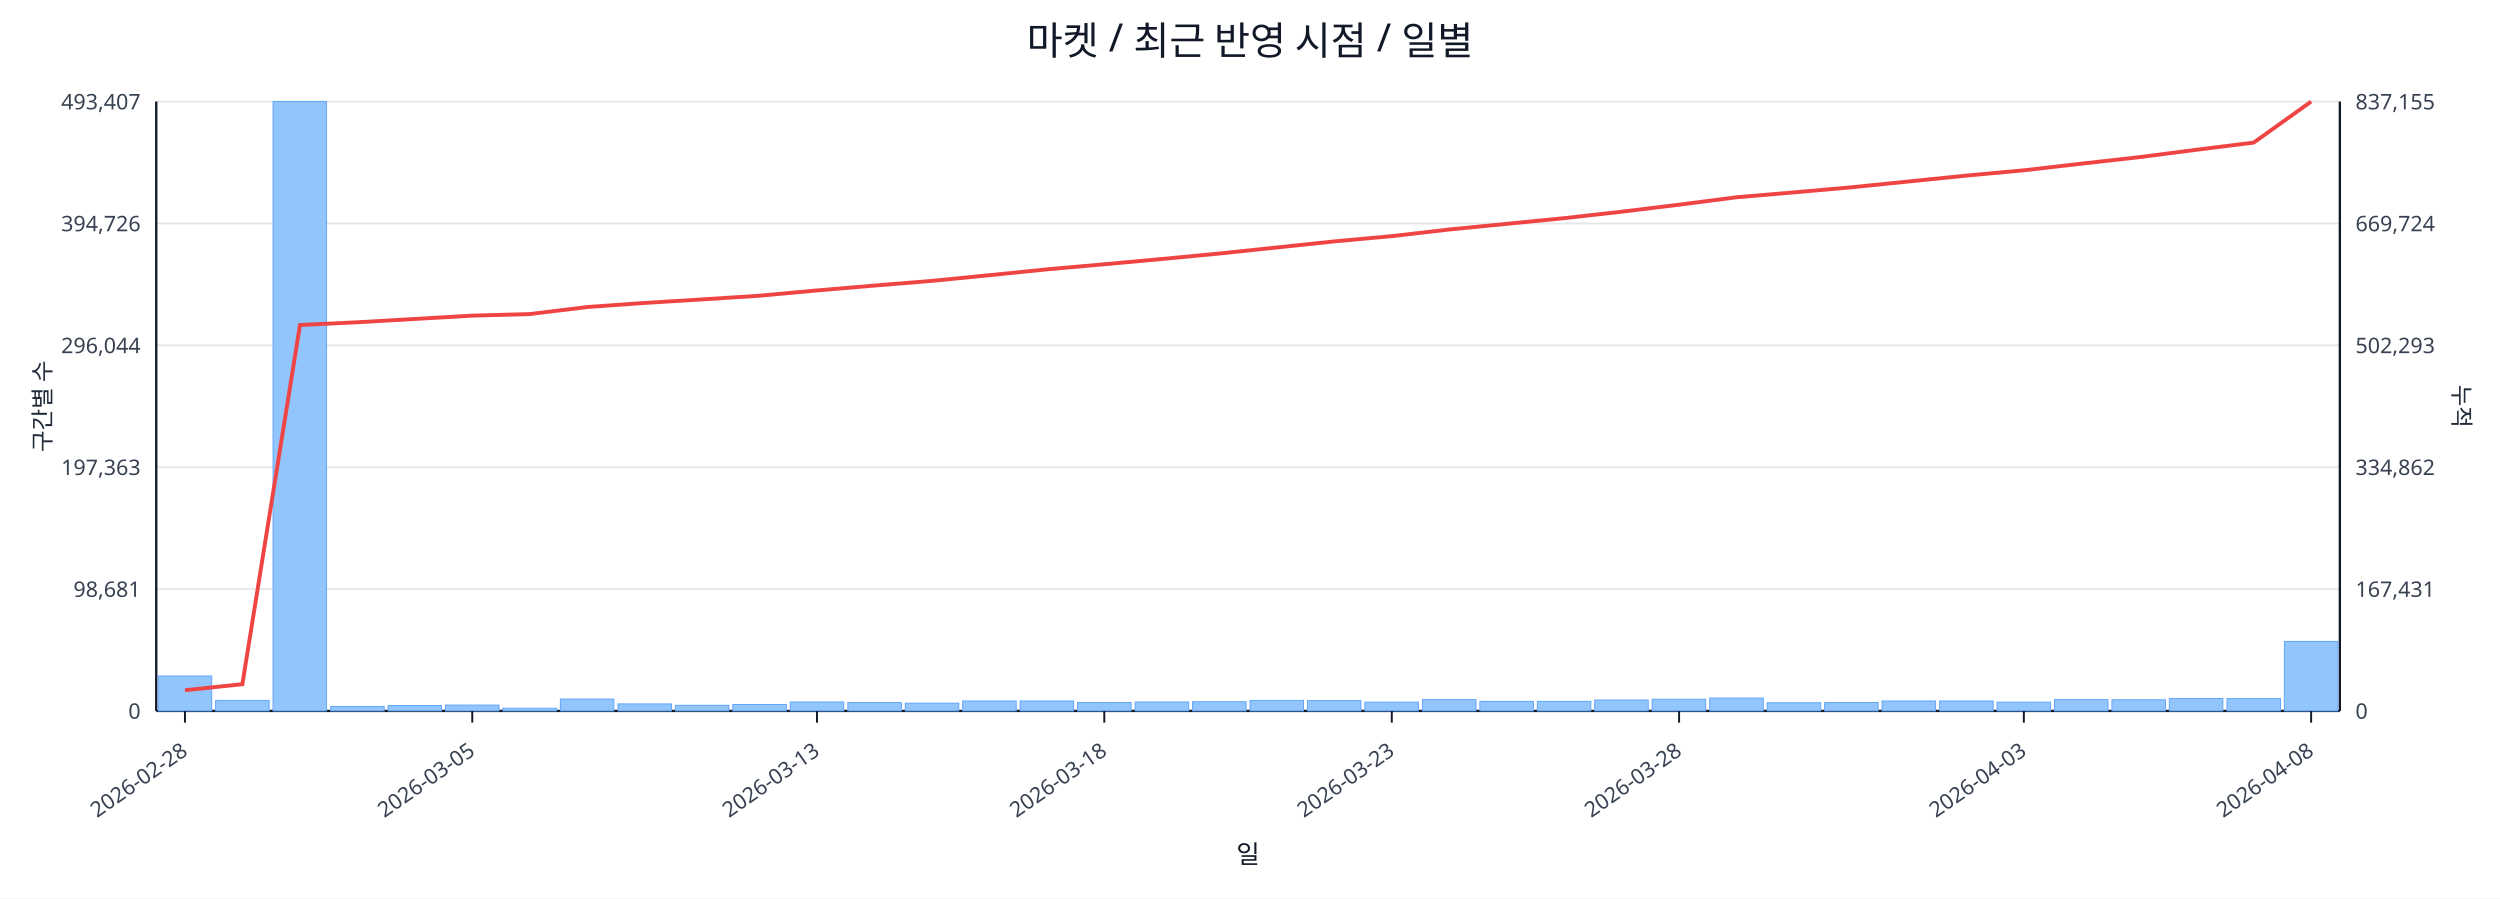
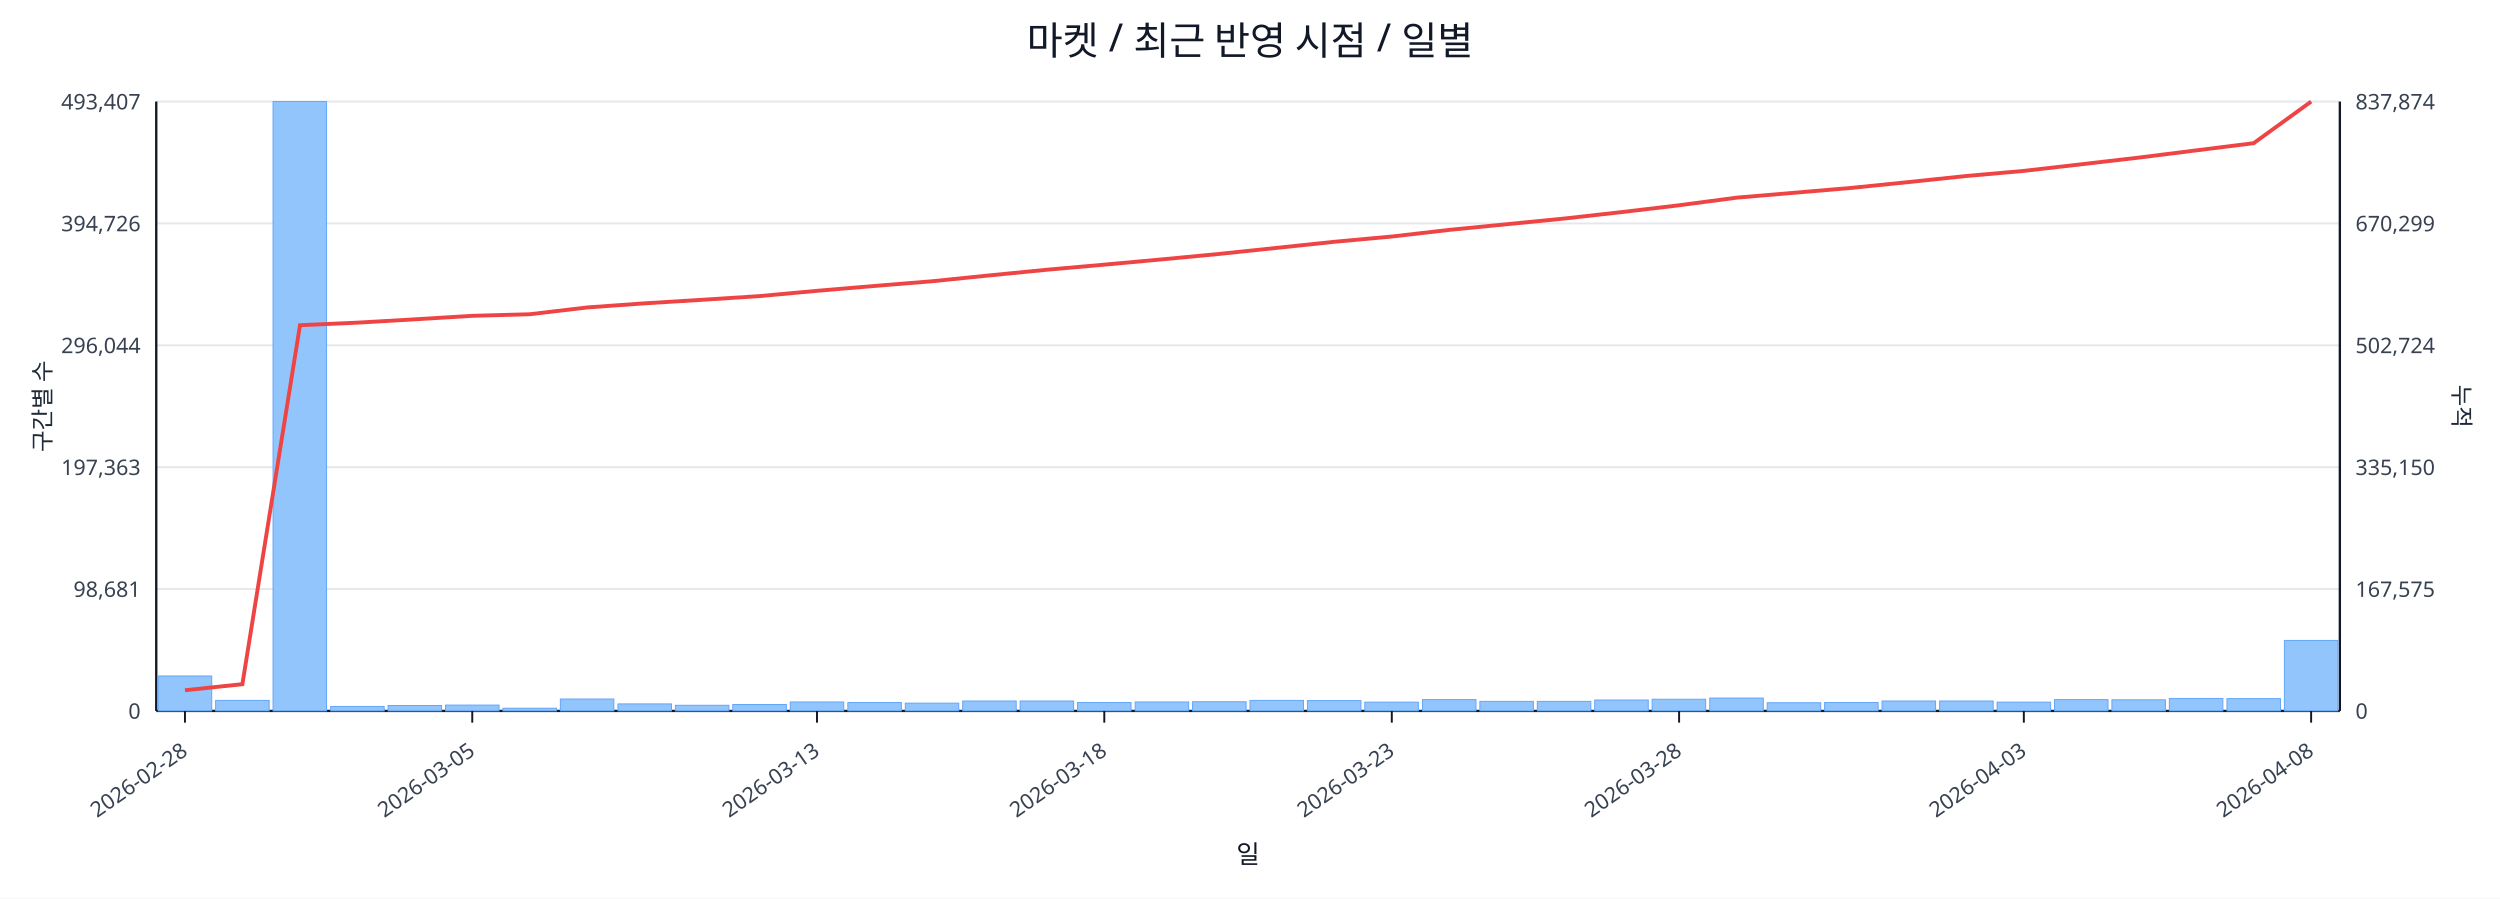
<svg xmlns="http://www.w3.org/2000/svg" width="1280" height="460" viewBox="0 0 1280 460">
  <rect x="0" y="0" width="100%" height="100%" fill="#ffffff" />
  <text x="640.0" y="28" font-size="20" text-anchor="middle" font-family="sans-serif" fill="#111827">마켓 / 최근 반영 시점 / 일별</text>
  <line x1="80.0" y1="52.0" x2="1198.0" y2="52.0" stroke="#e5e7eb" stroke-width="1" />
  <text x="72.0" y="56.0" font-size="11" text-anchor="end" font-family="sans-serif" fill="#374151">493,407</text>
-   <text x="1206.0" y="56.0" font-size="11" text-anchor="start" font-family="sans-serif" fill="#374151">837,155</text>
+   <text x="1206.0" y="56.0" font-size="11" text-anchor="start" font-family="sans-serif" fill="#374151">837,874</text>
  <line x1="80.0" y1="114.4" x2="1198.0" y2="114.4" stroke="#e5e7eb" stroke-width="1" />
  <text x="72.0" y="118.4" font-size="11" text-anchor="end" font-family="sans-serif" fill="#374151">394,726</text>
-   <text x="1206.0" y="118.4" font-size="11" text-anchor="start" font-family="sans-serif" fill="#374151">669,724</text>
+   <text x="1206.0" y="118.4" font-size="11" text-anchor="start" font-family="sans-serif" fill="#374151">670,299</text>
  <line x1="80.0" y1="176.8" x2="1198.0" y2="176.8" stroke="#e5e7eb" stroke-width="1" />
  <text x="72.0" y="180.8" font-size="11" text-anchor="end" font-family="sans-serif" fill="#374151">296,044</text>
-   <text x="1206.0" y="180.8" font-size="11" text-anchor="start" font-family="sans-serif" fill="#374151">502,293</text>
+   <text x="1206.0" y="180.8" font-size="11" text-anchor="start" font-family="sans-serif" fill="#374151">502,724</text>
  <line x1="80.0" y1="239.2" x2="1198.0" y2="239.2" stroke="#e5e7eb" stroke-width="1" />
  <text x="72.0" y="243.2" font-size="11" text-anchor="end" font-family="sans-serif" fill="#374151">197,363</text>
-   <text x="1206.0" y="243.2" font-size="11" text-anchor="start" font-family="sans-serif" fill="#374151">334,862</text>
+   <text x="1206.0" y="243.2" font-size="11" text-anchor="start" font-family="sans-serif" fill="#374151">335,150</text>
  <line x1="80.0" y1="301.6" x2="1198.0" y2="301.6" stroke="#e5e7eb" stroke-width="1" />
  <text x="72.0" y="305.6" font-size="11" text-anchor="end" font-family="sans-serif" fill="#374151">98,681</text>
-   <text x="1206.0" y="305.6" font-size="11" text-anchor="start" font-family="sans-serif" fill="#374151">167,431</text>
+   <text x="1206.0" y="305.6" font-size="11" text-anchor="start" font-family="sans-serif" fill="#374151">167,575</text>
  <line x1="80.0" y1="364.0" x2="1198.0" y2="364.0" stroke="#e5e7eb" stroke-width="1" />
  <text x="72.0" y="368.0" font-size="11" text-anchor="end" font-family="sans-serif" fill="#374151">0</text>
  <text x="1206.0" y="368.0" font-size="11" text-anchor="start" font-family="sans-serif" fill="#374151">0</text>
  <line x1="80.0" y1="364.0" x2="1198.0" y2="364.0" stroke="#111827" stroke-width="1.2" />
  <line x1="80.0" y1="52.0" x2="80.0" y2="364.0" stroke="#111827" stroke-width="1.2" />
  <line x1="1198.0" y1="52.0" x2="1198.0" y2="364.0" stroke="#111827" stroke-width="1.2" />
  <rect x="81.0" y="346.1" width="27.4" height="17.9" fill="#93c5fd" stroke="#60a5fa" stroke-width="0.5" />
  <rect x="110.4" y="358.6" width="27.4" height="5.4" fill="#93c5fd" stroke="#60a5fa" stroke-width="0.5" />
  <rect x="139.8" y="52.0" width="27.4" height="312.0" fill="#93c5fd" stroke="#60a5fa" stroke-width="0.5" />
  <rect x="169.3" y="361.7" width="27.4" height="2.3" fill="#93c5fd" stroke="#60a5fa" stroke-width="0.5" />
  <rect x="198.7" y="361.2" width="27.4" height="2.8" fill="#93c5fd" stroke="#60a5fa" stroke-width="0.5" />
  <rect x="228.1" y="361.0" width="27.4" height="3.0" fill="#93c5fd" stroke="#60a5fa" stroke-width="0.5" />
  <rect x="257.5" y="362.6" width="27.4" height="1.4" fill="#93c5fd" stroke="#60a5fa" stroke-width="0.5" />
  <rect x="286.9" y="357.9" width="27.4" height="6.1" fill="#93c5fd" stroke="#60a5fa" stroke-width="0.5" />
  <rect x="316.4" y="360.4" width="27.4" height="3.6" fill="#93c5fd" stroke="#60a5fa" stroke-width="0.5" />
  <rect x="345.8" y="361.1" width="27.4" height="2.9" fill="#93c5fd" stroke="#60a5fa" stroke-width="0.5" />
  <rect x="375.2" y="360.7" width="27.4" height="3.3" fill="#93c5fd" stroke="#60a5fa" stroke-width="0.5" />
  <rect x="404.6" y="359.4" width="27.4" height="4.6" fill="#93c5fd" stroke="#60a5fa" stroke-width="0.5" />
  <rect x="434.1" y="359.7" width="27.4" height="4.3" fill="#93c5fd" stroke="#60a5fa" stroke-width="0.5" />
  <rect x="463.5" y="360.0" width="27.4" height="4.0" fill="#93c5fd" stroke="#60a5fa" stroke-width="0.5" />
  <rect x="492.9" y="358.9" width="27.4" height="5.1" fill="#93c5fd" stroke="#60a5fa" stroke-width="0.5" />
  <rect x="522.3" y="358.9" width="27.4" height="5.1" fill="#93c5fd" stroke="#60a5fa" stroke-width="0.5" />
  <rect x="551.7" y="359.7" width="27.4" height="4.3" fill="#93c5fd" stroke="#60a5fa" stroke-width="0.5" />
  <rect x="581.2" y="359.4" width="27.4" height="4.6" fill="#93c5fd" stroke="#60a5fa" stroke-width="0.5" />
  <rect x="610.6" y="359.3" width="27.4" height="4.7" fill="#93c5fd" stroke="#60a5fa" stroke-width="0.5" />
  <rect x="640.0" y="358.6" width="27.4" height="5.4" fill="#93c5fd" stroke="#60a5fa" stroke-width="0.5" />
  <rect x="669.4" y="358.7" width="27.4" height="5.3" fill="#93c5fd" stroke="#60a5fa" stroke-width="0.5" />
  <rect x="698.8" y="359.5" width="27.4" height="4.5" fill="#93c5fd" stroke="#60a5fa" stroke-width="0.5" />
  <rect x="728.3" y="358.2" width="27.4" height="5.8" fill="#93c5fd" stroke="#60a5fa" stroke-width="0.5" />
  <rect x="757.7" y="359.1" width="27.4" height="4.9" fill="#93c5fd" stroke="#60a5fa" stroke-width="0.5" />
  <rect x="787.1" y="359.1" width="27.4" height="4.9" fill="#93c5fd" stroke="#60a5fa" stroke-width="0.5" />
  <rect x="816.5" y="358.4" width="27.4" height="5.6" fill="#93c5fd" stroke="#60a5fa" stroke-width="0.5" />
  <rect x="845.9" y="358.0" width="27.4" height="6.0" fill="#93c5fd" stroke="#60a5fa" stroke-width="0.5" />
  <rect x="875.4" y="357.4" width="27.4" height="6.6" fill="#93c5fd" stroke="#60a5fa" stroke-width="0.5" />
  <rect x="904.8" y="359.8" width="27.4" height="4.2" fill="#93c5fd" stroke="#60a5fa" stroke-width="0.5" />
  <rect x="934.2" y="359.7" width="27.4" height="4.3" fill="#93c5fd" stroke="#60a5fa" stroke-width="0.5" />
  <rect x="963.6" y="358.9" width="27.4" height="5.1" fill="#93c5fd" stroke="#60a5fa" stroke-width="0.5" />
  <rect x="993.1" y="358.9" width="27.4" height="5.1" fill="#93c5fd" stroke="#60a5fa" stroke-width="0.5" />
  <rect x="1022.5" y="359.5" width="27.4" height="4.5" fill="#93c5fd" stroke="#60a5fa" stroke-width="0.5" />
  <rect x="1051.9" y="358.2" width="27.4" height="5.8" fill="#93c5fd" stroke="#60a5fa" stroke-width="0.5" />
  <rect x="1081.3" y="358.3" width="27.4" height="5.7" fill="#93c5fd" stroke="#60a5fa" stroke-width="0.5" />
  <rect x="1110.7" y="357.6" width="27.4" height="6.4" fill="#93c5fd" stroke="#60a5fa" stroke-width="0.5" />
  <rect x="1140.2" y="357.7" width="27.4" height="6.3" fill="#93c5fd" stroke="#60a5fa" stroke-width="0.5" />
-   <rect x="1169.6" y="328.4" width="27.4" height="35.6" fill="#93c5fd" stroke="#60a5fa" stroke-width="0.5" />
-   <polyline fill="none" stroke="#ef4444" stroke-width="2" points="94.7,353.4 124.1,350.3 153.6,166.4 183.0,165.0 212.4,163.3 241.8,161.6 271.2,160.8 300.7,157.2 330.1,155.1 359.5,153.3 388.9,151.4 418.3,148.7 447.8,146.2 477.2,143.8 506.6,140.9 536.0,137.9 565.4,135.3 594.9,132.6 624.3,129.8 653.7,126.7 683.1,123.6 712.6,120.9 742.0,117.5 771.4,114.6 800.8,111.7 830.2,108.4 859.7,104.8 889.1,101.0 918.5,98.5 947.9,95.9 977.3,92.9 1006.8,89.9 1036.2,87.2 1065.6,83.8 1095.0,80.5 1124.4,76.7 1153.9,73.0 1183.3,52.0" />
+   <rect x="1169.6" y="327.9" width="27.4" height="36.1" fill="#93c5fd" stroke="#60a5fa" stroke-width="0.5" />
+   <polyline fill="none" stroke="#ef4444" stroke-width="2" points="94.7,353.4 124.1,350.3 153.6,166.5 183.0,165.2 212.4,163.5 241.8,161.7 271.2,160.9 300.7,157.4 330.1,155.3 359.5,153.5 388.9,151.6 418.3,148.9 447.8,146.4 477.2,144.0 506.6,141.0 536.0,138.1 565.4,135.5 594.9,132.8 624.3,130.0 653.7,126.9 683.1,123.8 712.6,121.1 742.0,117.7 771.4,114.8 800.8,111.9 830.2,108.6 859.7,105.1 889.1,101.2 918.5,98.7 947.9,96.2 977.3,93.2 1006.8,90.1 1036.2,87.5 1065.6,84.1 1095.0,80.7 1124.4,77.0 1153.9,73.3 1183.3,52.0" />
  <line x1="94.7" y1="364.0" x2="94.7" y2="370.0" stroke="#111827" stroke-width="1" />
  <text x="96.7" y="386.0" font-size="11" text-anchor="end" transform="rotate(-35 96.7 386.0)" font-family="sans-serif" fill="#374151">2026-02-28</text>
  <line x1="241.8" y1="364.0" x2="241.8" y2="370.0" stroke="#111827" stroke-width="1" />
  <text x="243.8" y="386.0" font-size="11" text-anchor="end" transform="rotate(-35 243.8 386.0)" font-family="sans-serif" fill="#374151">2026-03-05</text>
  <line x1="418.3" y1="364.0" x2="418.3" y2="370.0" stroke="#111827" stroke-width="1" />
  <text x="420.3" y="386.0" font-size="11" text-anchor="end" transform="rotate(-35 420.3 386.0)" font-family="sans-serif" fill="#374151">2026-03-13</text>
  <line x1="565.4" y1="364.0" x2="565.4" y2="370.0" stroke="#111827" stroke-width="1" />
  <text x="567.4" y="386.0" font-size="11" text-anchor="end" transform="rotate(-35 567.4 386.0)" font-family="sans-serif" fill="#374151">2026-03-18</text>
  <line x1="712.6" y1="364.0" x2="712.6" y2="370.0" stroke="#111827" stroke-width="1" />
  <text x="714.6" y="386.0" font-size="11" text-anchor="end" transform="rotate(-35 714.6 386.0)" font-family="sans-serif" fill="#374151">2026-03-23</text>
  <line x1="859.7" y1="364.0" x2="859.7" y2="370.0" stroke="#111827" stroke-width="1" />
  <text x="861.7" y="386.0" font-size="11" text-anchor="end" transform="rotate(-35 861.7 386.0)" font-family="sans-serif" fill="#374151">2026-03-28</text>
  <line x1="1036.2" y1="364.0" x2="1036.2" y2="370.0" stroke="#111827" stroke-width="1" />
  <text x="1038.2" y="386.0" font-size="11" text-anchor="end" transform="rotate(-35 1038.2 386.0)" font-family="sans-serif" fill="#374151">2026-04-03</text>
  <line x1="1183.3" y1="364.0" x2="1183.3" y2="370.0" stroke="#111827" stroke-width="1" />
  <text x="1185.3" y="386.0" font-size="11" text-anchor="end" transform="rotate(-35 1185.3 386.0)" font-family="sans-serif" fill="#374151">2026-04-08</text>
  <text x="26" y="208.0" font-size="12" transform="rotate(-90 26 208.0)" text-anchor="middle" font-family="sans-serif" fill="#1f2937">구간별 수</text>
  <text x="1256.0" y="208.0" font-size="12" transform="rotate(90 1256.0 208.0)" text-anchor="middle" font-family="sans-serif" fill="#1f2937">누적</text>
  <text x="639.0" y="442.0" font-size="13" text-anchor="middle" font-family="sans-serif" fill="#111827">일</text>
</svg>
